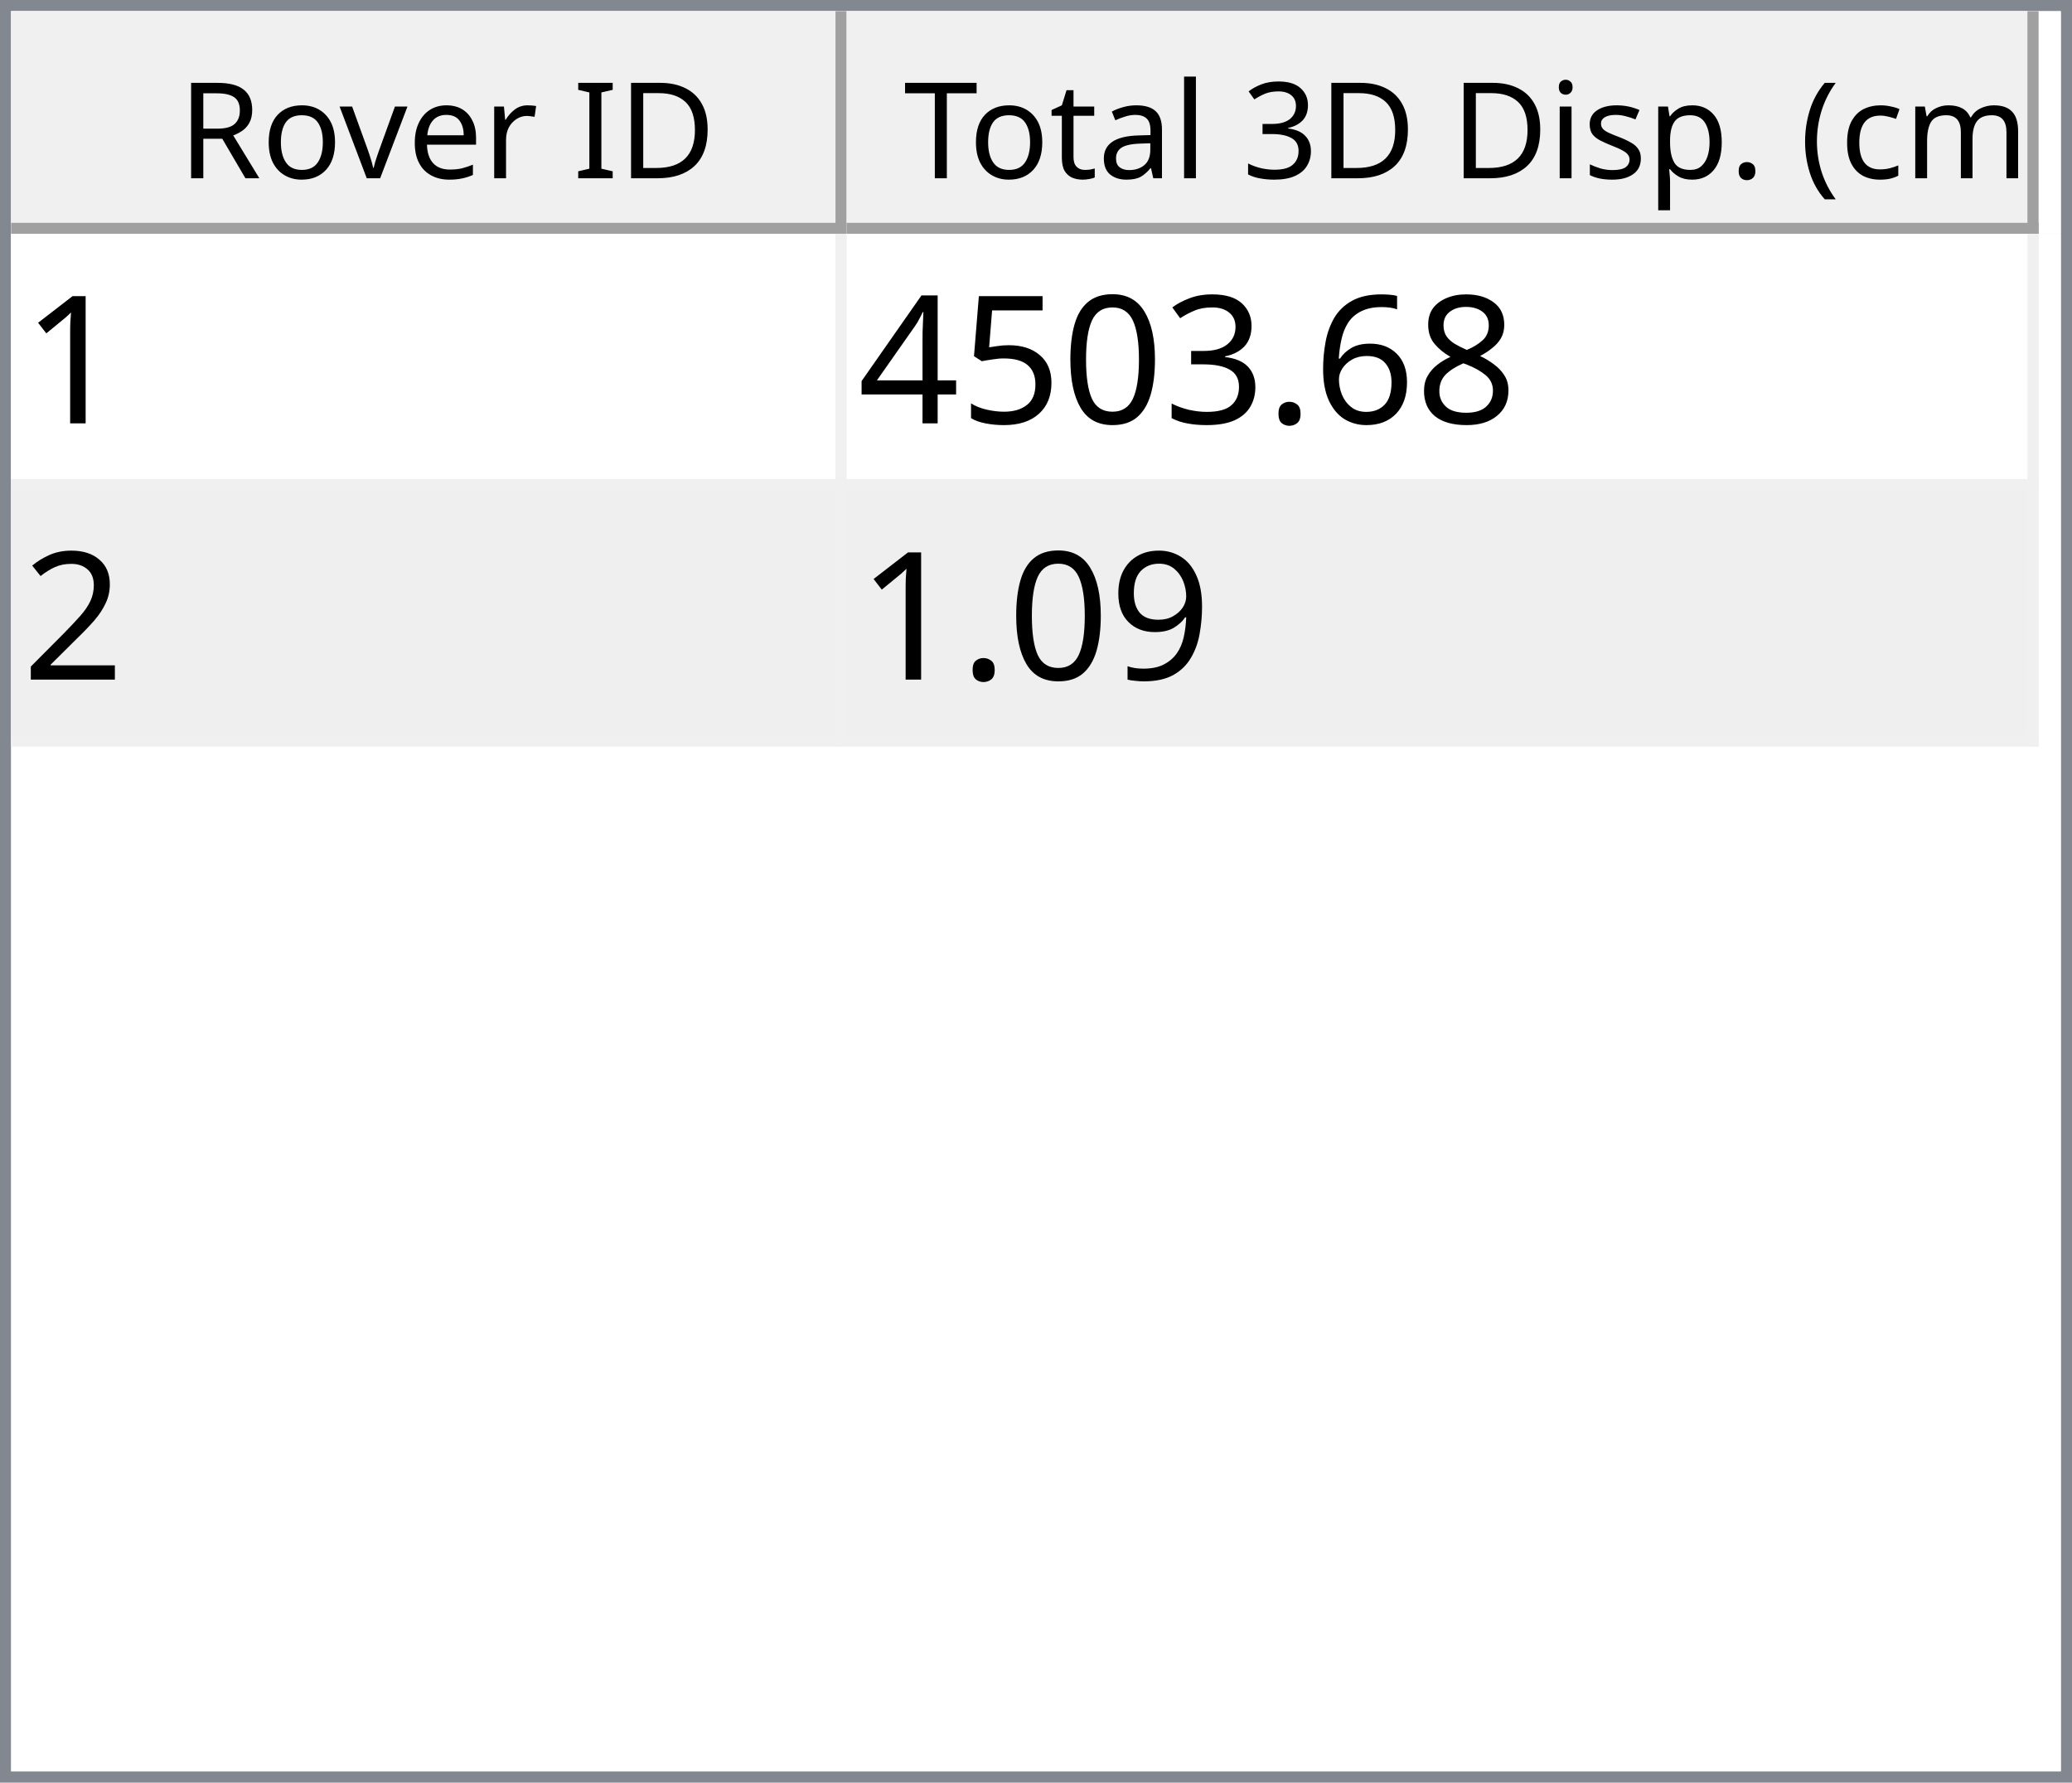
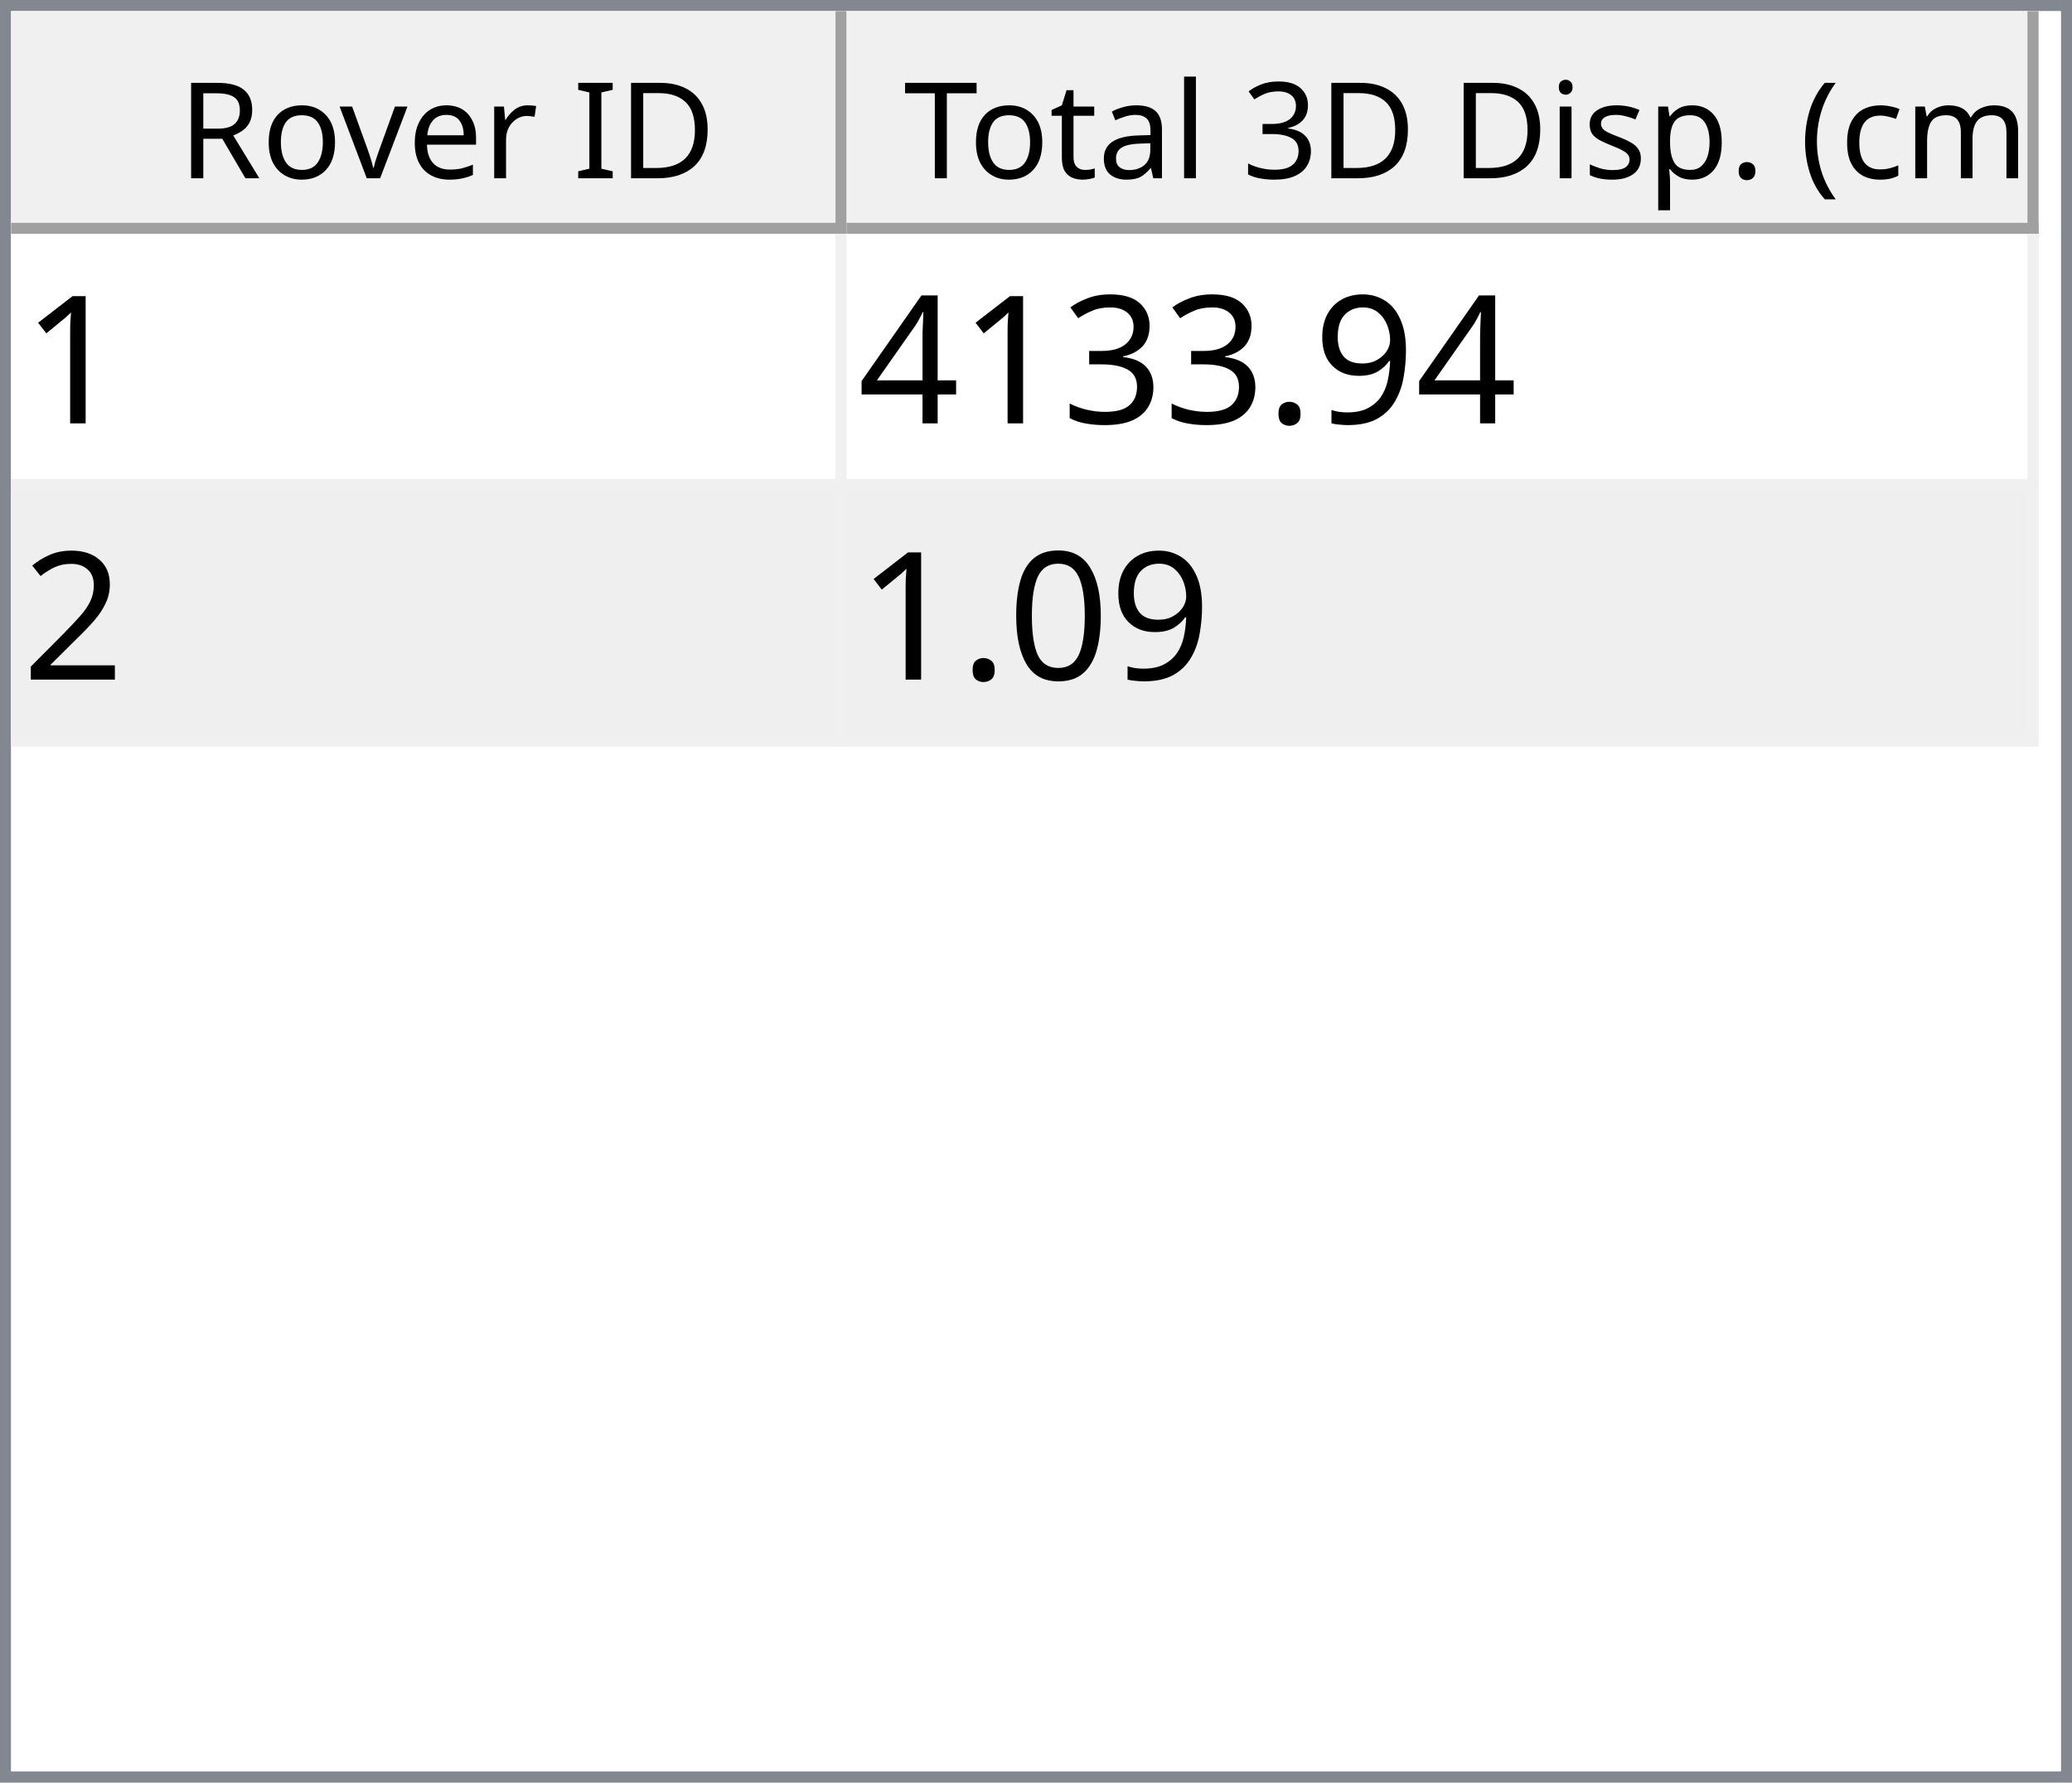
<svg xmlns="http://www.w3.org/2000/svg" style="fill-opacity:1; color-rendering:auto; color-interpolation:auto; text-rendering:auto; stroke:black; stroke-linecap:square; stroke-miterlimit:10; shape-rendering:auto; stroke-opacity:1; fill:black; stroke-dasharray:none; font-weight:normal; stroke-width:1; font-family:'Dialog'; font-style:normal; stroke-linejoin:miter; font-size:12px; stroke-dashoffset:0; image-rendering:auto;" width="186" height="160">
  <defs id="genericDefs" />
  <g>
    <defs id="defs1">
      <clipPath clipPathUnits="userSpaceOnUse" id="clipPath1">
        <path d="M0 0 L186 0 L186 160 L0 160 L0 0 Z" />
      </clipPath>
      <clipPath clipPathUnits="userSpaceOnUse" id="clipPath2">
        <path d="M0 0 L0 160 L186 160 L186 0 Z" />
      </clipPath>
      <clipPath clipPathUnits="userSpaceOnUse" id="clipPath3">
        <path d="M0 0 L0 20 L184 20 L184 0 Z" />
      </clipPath>
      <clipPath clipPathUnits="userSpaceOnUse" id="clipPath4">
        <path d="M0 0 L0 20 L75 20 L75 0 Z" />
      </clipPath>
      <clipPath clipPathUnits="userSpaceOnUse" id="clipPath5">
        <path d="M1 1 L1 19 L74 19 L74 1 Z" />
      </clipPath>
      <clipPath clipPathUnits="userSpaceOnUse" id="clipPath6">
        <path d="M0 0 L0 18 L73 18 L73 0 Z" />
      </clipPath>
      <clipPath clipPathUnits="userSpaceOnUse" id="clipPath7">
        <path d="M-0.5 -0.5 L-0.5 19.5 L74.5 19.5 L74.5 -0.5 Z" />
      </clipPath>
      <clipPath clipPathUnits="userSpaceOnUse" id="clipPath8">
        <path d="M0 0 L0 20 L107 20 L107 0 Z" />
      </clipPath>
      <clipPath clipPathUnits="userSpaceOnUse" id="clipPath9">
        <path d="M1 1 L1 19 L106 19 L106 1 Z" />
      </clipPath>
      <clipPath clipPathUnits="userSpaceOnUse" id="clipPath10">
        <path d="M0 0 L0 18 L105 18 L105 0 Z" />
      </clipPath>
      <clipPath clipPathUnits="userSpaceOnUse" id="clipPath11">
        <path d="M-0.5 -0.5 L-0.5 19.5 L106.5 19.5 L106.5 -0.5 Z" />
      </clipPath>
      <clipPath clipPathUnits="userSpaceOnUse" id="clipPath12">
        <path d="M0 0 L0 138 L184 138 L184 0 Z" />
      </clipPath>
      <clipPath clipPathUnits="userSpaceOnUse" id="clipPath13">
        <path d="M0 0 L0 46 L182 46 L182 0 Z" />
      </clipPath>
      <clipPath clipPathUnits="userSpaceOnUse" id="clipPath14">
        <path d="M-0.5 -0.5 L-0.5 45.5 L181.5 45.5 L181.5 -0.5 Z" />
      </clipPath>
      <clipPath clipPathUnits="userSpaceOnUse" id="clipPath15">
        <path d="M0 0 L0 22 L74 22 L74 0 Z" />
      </clipPath>
      <clipPath clipPathUnits="userSpaceOnUse" id="clipPath16">
        <path d="M0 0 L0 22 L106 22 L106 0 Z" />
      </clipPath>
      <font horiz-adv-x="64.551" id="font1">
        <font-face ascent="107.91" descent="25.098" units-per-em="100" style="font-style:normal; font-family:Segoe UI; font-weight:normal;" />
        <missing-glyph horiz-adv-x="64.551" d="M8.109 0 L8.109 68.266 L56.453 68.266 L56.453 0 L8.109 0 ZM15.328 7.234 L49.219 7.234 L49.219 61.031 L15.328 61.031 L15.328 7.234 Z" />
        <glyph unicode="D" horiz-adv-x="70.117" d="M9.188 0 L9.188 70.016 L28.516 70.016 Q65.531 70.016 65.531 35.891 Q65.531 19.672 55.25 9.836 Q44.969 0 27.734 0 L9.188 0 ZM17.391 62.594 L17.391 7.422 L27.828 7.422 Q41.609 7.422 49.273 14.797 Q56.938 22.172 56.938 35.688 Q56.938 62.594 28.328 62.594 L17.391 62.594 Z" />
        <glyph unicode="I" horiz-adv-x="26.611" d="M17.391 0 L9.188 0 L9.188 70.016 L17.391 70.016 L17.391 0 Z" />
        <glyph unicode=" " horiz-adv-x="27.393" d="" />
        <glyph unicode="r" horiz-adv-x="34.766" d="M34.188 41.891 Q32.078 43.5 28.125 43.5 Q23 43.5 19.555 38.672 Q16.109 33.844 16.109 25.484 L16.109 0 L8.109 0 L8.109 50 L16.109 50 L16.109 39.703 L16.312 39.703 Q18.016 44.969 21.531 47.922 Q25.047 50.875 29.391 50.875 Q32.516 50.875 34.188 50.203 L34.188 41.891 Z" />
        <glyph unicode="e" horiz-adv-x="52.295" d="M48.297 23 L12.984 23 Q13.188 14.656 17.484 10.109 Q21.781 5.562 29.297 5.562 Q37.75 5.562 44.828 11.141 L44.828 3.609 Q38.234 -1.172 27.391 -1.172 Q16.797 -1.172 10.742 5.641 Q4.688 12.453 4.688 24.812 Q4.688 36.469 11.305 43.82 Q17.922 51.172 27.734 51.172 Q37.547 51.172 42.922 44.828 Q48.297 38.484 48.297 27.203 L48.297 23 ZM40.094 29.781 Q40.047 36.719 36.75 40.578 Q33.453 44.438 27.594 44.438 Q21.922 44.438 17.969 40.383 Q14.016 36.328 13.094 29.781 L40.094 29.781 Z" />
        <glyph unicode="v" horiz-adv-x="47.9" d="M47.406 50 L27.484 0 L19.625 0 L0.688 50 L9.469 50 L22.172 13.672 Q23.578 9.672 23.922 6.688 L24.125 6.688 Q24.609 10.453 25.688 13.484 L38.969 50 L47.406 50 Z" />
        <glyph unicode="o" horiz-adv-x="58.594" d="M29 -1.172 Q17.922 -1.172 11.305 5.836 Q4.688 12.844 4.688 24.422 Q4.688 37.016 11.57 44.094 Q18.453 51.172 30.172 51.172 Q41.359 51.172 47.633 44.289 Q53.906 37.406 53.906 25.203 Q53.906 13.234 47.141 6.031 Q40.375 -1.172 29 -1.172 ZM29.594 44.438 Q21.875 44.438 17.383 39.188 Q12.891 33.938 12.891 24.703 Q12.891 15.828 17.43 10.695 Q21.969 5.562 29.594 5.562 Q37.359 5.562 41.531 10.594 Q45.703 15.625 45.703 24.906 Q45.703 34.281 41.531 39.359 Q37.359 44.438 29.594 44.438 Z" />
        <glyph unicode="R" horiz-adv-x="59.814" d="M59.375 0 L49.609 0 L37.891 19.625 Q36.281 22.359 34.766 24.289 Q33.25 26.219 31.664 27.438 Q30.078 28.656 28.25 29.219 Q26.422 29.781 24.125 29.781 L17.391 29.781 L17.391 0 L9.188 0 L9.188 70.016 L30.078 70.016 Q34.672 70.016 38.555 68.867 Q42.438 67.719 45.289 65.375 Q48.141 63.031 49.758 59.547 Q51.375 56.062 51.375 51.375 Q51.375 47.703 50.273 44.656 Q49.172 41.609 47.148 39.211 Q45.125 36.812 42.266 35.133 Q39.406 33.453 35.844 32.516 L35.844 32.328 Q37.594 31.547 38.891 30.547 Q40.188 29.547 41.359 28.18 Q42.531 26.812 43.68 25.078 Q44.828 23.344 46.234 21.047 L59.375 0 ZM17.391 62.594 L17.391 37.203 L28.516 37.203 Q31.594 37.203 34.203 38.133 Q36.812 39.062 38.719 40.797 Q40.625 42.531 41.703 45.047 Q42.781 47.562 42.781 50.688 Q42.781 56.297 39.141 59.445 Q35.5 62.594 28.609 62.594 L17.391 62.594 Z" />
        <glyph unicode=")" horiz-adv-x="30.176" d="M8.297 -15.922 L1.172 -15.922 Q16.406 2.344 16.406 26.812 Q16.406 51.469 1.078 70.016 L8.297 70.016 Q23.531 52.156 23.531 26.703 Q23.531 1.375 8.297 -15.922 Z" />
        <glyph unicode="m" horiz-adv-x="86.133" d="M79.109 0 L71.094 0 L71.094 28.719 Q71.094 37.016 68.531 40.727 Q65.969 44.438 59.906 44.438 Q54.781 44.438 51.195 39.75 Q47.609 35.062 47.609 28.516 L47.609 0 L39.594 0 L39.594 29.688 Q39.594 44.438 28.219 44.438 Q22.953 44.438 19.531 40.016 Q16.109 35.594 16.109 28.516 L16.109 0 L8.109 0 L8.109 50 L16.109 50 L16.109 42.094 L16.312 42.094 Q21.625 51.172 31.844 51.172 Q36.969 51.172 40.773 48.312 Q44.578 45.453 46 40.828 Q51.562 51.172 62.594 51.172 Q79.109 51.172 79.109 30.812 L79.109 0 Z" />
        <glyph unicode="c" horiz-adv-x="46.191" d="M42.188 2.297 Q36.422 -1.172 28.516 -1.172 Q17.828 -1.172 11.258 5.789 Q4.688 12.75 4.688 23.828 Q4.688 36.188 11.766 43.68 Q18.844 51.172 30.672 51.172 Q37.25 51.172 42.281 48.734 L42.281 40.531 Q36.719 44.438 30.375 44.438 Q22.703 44.438 17.797 38.945 Q12.891 33.453 12.891 24.516 Q12.891 15.719 17.508 10.641 Q22.125 5.562 29.891 5.562 Q36.422 5.562 42.188 9.906 L42.188 2.297 Z" />
        <glyph unicode="(" horiz-adv-x="30.176" d="M29.109 -15.922 L21.969 -15.922 Q6.844 1.375 6.844 26.703 Q6.844 52.156 21.969 70.016 L29.203 70.016 Q13.875 51.469 13.875 26.812 Q13.875 2.344 29.109 -15.922 Z" />
        <glyph unicode="." horiz-adv-x="21.68" d="M10.891 -1.078 Q8.641 -1.078 7.055 0.539 Q5.469 2.156 5.469 4.391 Q5.469 6.641 7.055 8.273 Q8.641 9.906 10.891 9.906 Q13.188 9.906 14.797 8.273 Q16.406 6.641 16.406 4.391 Q16.406 2.156 14.797 0.539 Q13.188 -1.078 10.891 -1.078 Z" />
        <glyph unicode="p" horiz-adv-x="58.789" d="M16.312 7.234 L16.109 7.234 L16.109 -23 L8.109 -23 L8.109 50 L16.109 50 L16.109 41.219 L16.312 41.219 Q22.219 51.172 33.594 51.172 Q43.266 51.172 48.688 44.461 Q54.109 37.75 54.109 26.469 Q54.109 13.922 48 6.375 Q41.891 -1.172 31.297 -1.172 Q21.578 -1.172 16.312 7.234 ZM16.109 27.391 L16.109 20.406 Q16.109 14.203 20.141 9.883 Q24.172 5.562 30.375 5.562 Q37.641 5.562 41.773 11.133 Q45.906 16.703 45.906 26.609 Q45.906 34.969 42.047 39.703 Q38.188 44.438 31.594 44.438 Q24.609 44.438 20.359 39.578 Q16.109 34.719 16.109 27.391 Z" />
        <glyph unicode="s" horiz-adv-x="42.432" d="M5.078 1.812 L5.078 10.406 Q11.625 5.562 19.484 5.562 Q30.031 5.562 30.031 12.594 Q30.031 14.594 29.125 15.992 Q28.219 17.391 26.68 18.461 Q25.141 19.531 23.07 20.383 Q21 21.234 18.609 22.172 Q15.281 23.484 12.766 24.828 Q10.25 26.172 8.57 27.859 Q6.891 29.547 6.031 31.695 Q5.172 33.844 5.172 36.719 Q5.172 40.234 6.789 42.945 Q8.406 45.656 11.086 47.484 Q13.766 49.312 17.211 50.242 Q20.656 51.172 24.312 51.172 Q30.812 51.172 35.938 48.922 L35.938 40.828 Q30.422 44.438 23.25 44.438 Q21 44.438 19.195 43.922 Q17.391 43.406 16.094 42.477 Q14.797 41.547 14.086 40.258 Q13.375 38.969 13.375 37.406 Q13.375 35.453 14.086 34.133 Q14.797 32.812 16.164 31.789 Q17.531 30.766 19.484 29.938 Q21.438 29.109 23.922 28.125 Q27.25 26.859 29.883 25.516 Q32.516 24.172 34.375 22.484 Q36.234 20.797 37.234 18.602 Q38.234 16.406 38.234 13.375 Q38.234 9.672 36.602 6.938 Q34.969 4.203 32.234 2.398 Q29.5 0.594 25.93 -0.289 Q22.359 -1.172 18.453 -1.172 Q10.75 -1.172 5.078 1.812 Z" />
        <glyph unicode="i" horiz-adv-x="24.219" d="M12.203 62.703 Q10.062 62.703 8.547 64.164 Q7.031 65.625 7.031 67.875 Q7.031 70.125 8.547 71.609 Q10.062 73.094 12.203 73.094 Q14.406 73.094 15.945 71.609 Q17.484 70.125 17.484 67.875 Q17.484 65.719 15.945 64.211 Q14.406 62.703 12.203 62.703 ZM16.109 0 L8.109 0 L8.109 50 L16.109 50 L16.109 0 Z" />
        <glyph unicode="3" horiz-adv-x="53.906" d="M46.531 19.828 Q46.531 15.094 44.75 11.211 Q42.969 7.328 39.719 4.57 Q36.469 1.812 31.93 0.297 Q27.391 -1.219 21.922 -1.219 Q11.922 -1.219 6 2.594 L6 11.188 Q13.094 5.609 22.219 5.609 Q25.875 5.609 28.828 6.539 Q31.781 7.469 33.906 9.227 Q36.031 10.984 37.18 13.477 Q38.328 15.969 38.328 19.094 Q38.328 32.812 18.797 32.812 L12.984 32.812 L12.984 39.594 L18.5 39.594 Q35.797 39.594 35.797 52.484 Q35.797 64.406 22.609 64.406 Q15.188 64.406 8.688 59.422 L8.688 67.188 Q15.375 71.188 24.609 71.188 Q29 71.188 32.57 69.969 Q36.141 68.75 38.68 66.555 Q41.219 64.359 42.609 61.281 Q44 58.203 44 54.5 Q44 40.672 30.031 36.719 L30.031 36.531 Q33.594 36.141 36.625 34.797 Q39.656 33.453 41.852 31.305 Q44.047 29.156 45.289 26.25 Q46.531 23.344 46.531 19.828 Z" />
        <glyph unicode="l" horiz-adv-x="24.219" d="M16.109 0 L8.109 0 L8.109 74.031 L16.109 74.031 L16.109 0 Z" />
        <glyph unicode="a" horiz-adv-x="50.879" d="M43.891 0 L35.891 0 L35.891 7.812 L35.688 7.812 Q30.469 -1.172 20.312 -1.172 Q12.844 -1.172 8.617 2.781 Q4.391 6.734 4.391 13.281 Q4.391 27.297 20.906 29.594 L35.891 31.688 Q35.891 44.438 25.594 44.438 Q16.547 44.438 9.281 38.281 L9.281 46.484 Q16.656 51.172 26.266 51.172 Q43.891 51.172 43.891 32.516 L43.891 0 ZM35.891 25.297 L23.828 23.641 Q18.266 22.859 15.43 20.875 Q12.594 18.891 12.594 13.875 Q12.594 10.203 15.211 7.883 Q17.828 5.562 22.172 5.562 Q28.125 5.562 32.008 9.742 Q35.891 13.922 35.891 20.312 L35.891 25.297 Z" />
        <glyph unicode="t" horiz-adv-x="33.887" d="M31.297 0.484 Q28.469 -1.078 23.828 -1.078 Q10.688 -1.078 10.688 13.578 L10.688 43.172 L2.094 43.172 L2.094 50 L10.688 50 L10.688 62.203 L18.703 64.797 L18.703 50 L31.297 50 L31.297 43.172 L18.703 43.172 L18.703 14.984 Q18.703 9.969 20.414 7.82 Q22.125 5.672 26.078 5.672 Q29.109 5.672 31.297 7.328 L31.297 0.484 Z" />
        <glyph unicode="T" horiz-adv-x="52.393" d="M50.594 62.594 L30.375 62.594 L30.375 0 L22.172 0 L22.172 62.594 L2 62.594 L2 70.016 L50.594 70.016 L50.594 62.594 Z" />
      </font>
      <font horiz-adv-x="75.0" id="font2">
        <font-face ascent="100.537" descent="21.973" units-per-em="100" style="font-style:normal; font-family:sans-serif; font-weight:normal;" />
        <missing-glyph horiz-adv-x="75.0" d="M12.5 0 L12.5 62.5 L62.5 62.5 L62.5 0 L12.5 0 ZM14.062 1.562 L60.938 1.562 L60.938 60.938 L14.062 60.938 L14.062 1.562 Z" />
        <glyph unicode="1" horiz-adv-x="55.615" d="M37.25 0 L28.469 0 L28.469 56 Q25.297 52.984 20.141 49.953 Q14.984 46.922 10.891 45.406 L10.891 53.906 Q18.266 57.375 23.781 62.305 Q29.297 67.234 31.594 71.875 L37.25 71.875 L37.25 0 Z" />
-         <glyph unicode="8" horiz-adv-x="55.615" d="M17.672 38.812 Q12.203 40.828 9.57 44.539 Q6.938 48.25 6.938 53.422 Q6.938 61.234 12.555 66.555 Q18.172 71.875 27.484 71.875 Q36.859 71.875 42.578 66.43 Q48.297 60.984 48.297 53.172 Q48.297 48.188 45.68 44.508 Q43.062 40.828 37.75 38.812 Q44.344 36.672 47.781 31.883 Q51.219 27.094 51.219 20.453 Q51.219 11.281 44.727 5.031 Q38.234 -1.219 27.641 -1.219 Q17.047 -1.219 10.547 5.055 Q4.047 11.328 4.047 20.703 Q4.047 27.688 7.594 32.398 Q11.141 37.109 17.672 38.812 ZM15.922 53.719 Q15.922 48.641 19.195 45.414 Q22.469 42.188 27.688 42.188 Q32.766 42.188 36.016 45.383 Q39.266 48.578 39.266 53.219 Q39.266 58.062 35.914 61.359 Q32.562 64.656 27.594 64.656 Q22.562 64.656 19.242 61.43 Q15.922 58.203 15.922 53.719 ZM13.094 20.656 Q13.094 16.891 14.875 13.375 Q16.656 9.859 20.172 7.93 Q23.688 6 27.734 6 Q34.031 6 38.133 10.055 Q42.234 14.109 42.234 20.359 Q42.234 26.703 38.016 30.859 Q33.797 35.016 27.438 35.016 Q21.234 35.016 17.164 30.914 Q13.094 26.812 13.094 20.656 Z" />
-         <glyph unicode="6" horiz-adv-x="55.615" d="M49.75 54.047 L41.016 53.375 Q39.844 58.547 37.703 60.891 Q34.125 64.656 28.906 64.656 Q24.703 64.656 21.531 62.312 Q17.391 59.281 14.992 53.469 Q12.594 47.656 12.5 36.922 Q15.672 41.75 20.266 44.094 Q24.859 46.438 29.891 46.438 Q38.672 46.438 44.852 39.969 Q51.031 33.5 51.031 23.25 Q51.031 16.5 48.125 10.719 Q45.219 4.938 40.141 1.859 Q35.062 -1.219 28.609 -1.219 Q17.625 -1.219 10.695 6.859 Q3.766 14.938 3.766 33.5 Q3.766 54.25 11.422 63.672 Q18.109 71.875 29.438 71.875 Q37.891 71.875 43.289 67.141 Q48.688 62.406 49.75 54.047 ZM13.875 23.188 Q13.875 18.656 15.797 14.508 Q17.719 10.359 21.188 8.18 Q24.656 6 28.469 6 Q34.031 6 38.039 10.492 Q42.047 14.984 42.047 22.703 Q42.047 30.125 38.086 34.398 Q34.125 38.672 28.125 38.672 Q22.172 38.672 18.023 34.398 Q13.875 30.125 13.875 23.188 Z" />
+         <glyph unicode="9" horiz-adv-x="55.615" d="M5.469 16.547 L13.922 17.328 Q14.984 11.375 18.016 8.688 Q21.047 6 25.781 6 Q29.828 6 32.883 7.859 Q35.938 9.719 37.891 12.82 Q39.844 15.922 41.164 21.195 Q42.484 26.469 42.484 31.938 Q42.484 32.516 42.438 33.688 Q39.797 29.5 35.234 26.883 Q30.672 24.266 25.344 24.266 Q16.453 24.266 10.305 30.711 Q4.156 37.156 4.156 47.703 Q4.156 58.594 10.578 65.234 Q17 71.875 26.656 71.875 Q33.641 71.875 39.43 68.117 Q45.219 64.359 48.219 57.398 Q51.219 50.438 51.219 37.25 Q51.219 23.531 48.242 15.406 Q45.266 7.281 39.383 3.031 Q33.5 -1.219 25.594 -1.219 Q17.188 -1.219 11.867 3.445 Q6.547 8.109 5.469 16.547 ZM41.453 48.141 Q41.453 55.719 37.43 60.156 Q33.406 64.594 27.734 64.594 Q21.875 64.594 17.531 59.812 Q13.188 55.031 13.188 47.406 Q13.188 40.578 17.312 36.305 Q21.438 32.031 27.484 32.031 Q33.594 32.031 37.523 36.305 Q41.453 40.578 41.453 48.141 Z" />
        <glyph unicode="." horiz-adv-x="27.783" d="M9.078 0 L9.078 10.016 L19.094 10.016 L19.094 0 L9.078 0 Z" />
        <glyph unicode="3" horiz-adv-x="55.615" d="M4.203 18.891 L12.984 20.062 Q14.5 12.594 18.141 9.297 Q21.781 6 27 6 Q33.203 6 37.477 10.297 Q41.75 14.594 41.75 20.953 Q41.75 27 37.797 30.93 Q33.844 34.859 27.734 34.859 Q25.25 34.859 21.531 33.891 L22.516 41.609 Q23.391 41.5 23.922 41.5 Q29.547 41.5 34.039 44.43 Q38.531 47.359 38.531 53.469 Q38.531 58.297 35.258 61.477 Q31.984 64.656 26.812 64.656 Q21.688 64.656 18.266 61.43 Q14.844 58.203 13.875 51.766 L5.078 53.328 Q6.688 62.156 12.398 67.016 Q18.109 71.875 26.609 71.875 Q32.469 71.875 37.398 69.359 Q42.328 66.844 44.945 62.5 Q47.562 58.156 47.562 53.266 Q47.562 48.641 45.07 44.828 Q42.578 41.016 37.703 38.766 Q44.047 37.312 47.562 32.695 Q51.078 28.078 51.078 21.141 Q51.078 11.766 44.242 5.25 Q37.406 -1.266 26.953 -1.266 Q17.531 -1.266 11.305 4.352 Q5.078 9.969 4.203 18.891 Z" />
-         <glyph unicode="0" horiz-adv-x="55.615" d="M4.156 35.297 Q4.156 48 6.766 55.742 Q9.375 63.484 14.523 67.68 Q19.672 71.875 27.484 71.875 Q33.25 71.875 37.594 69.555 Q41.938 67.234 44.773 62.867 Q47.609 58.5 49.219 52.227 Q50.828 45.953 50.828 35.297 Q50.828 22.703 48.242 14.969 Q45.656 7.234 40.508 3.008 Q35.359 -1.219 27.484 -1.219 Q17.141 -1.219 11.234 6.203 Q4.156 15.141 4.156 35.297 ZM13.188 35.297 Q13.188 17.672 17.312 11.836 Q21.438 6 27.484 6 Q33.547 6 37.672 11.859 Q41.797 17.719 41.797 35.297 Q41.797 52.984 37.672 58.789 Q33.547 64.594 27.391 64.594 Q21.344 64.594 17.719 59.469 Q13.188 52.938 13.188 35.297 Z" />
-         <glyph unicode="5" horiz-adv-x="55.615" d="M4.156 18.75 L13.375 19.531 Q14.406 12.797 18.141 9.398 Q21.875 6 27.156 6 Q33.5 6 37.891 10.789 Q42.281 15.578 42.281 23.484 Q42.281 31 38.062 35.352 Q33.844 39.703 27 39.703 Q22.75 39.703 19.336 37.773 Q15.922 35.844 13.969 32.766 L5.719 33.844 L12.641 70.609 L48.25 70.609 L48.25 62.203 L19.672 62.203 L15.828 42.969 Q22.266 47.469 29.344 47.469 Q38.719 47.469 45.164 40.969 Q51.609 34.469 51.609 24.266 Q51.609 14.547 45.953 7.469 Q39.062 -1.219 27.156 -1.219 Q17.391 -1.219 11.211 4.25 Q5.031 9.719 4.156 18.75 Z" />
        <glyph unicode="4" horiz-adv-x="55.615" d="M32.328 0 L32.328 17.141 L1.266 17.141 L1.266 25.203 L33.938 71.578 L41.109 71.578 L41.109 25.203 L50.781 25.203 L50.781 17.141 L41.109 17.141 L41.109 0 L32.328 0 ZM32.328 25.203 L32.328 57.469 L9.906 25.203 L32.328 25.203 Z" />
        <glyph unicode="2" horiz-adv-x="55.615" d="M50.344 8.453 L50.344 0 L3.031 0 Q2.938 3.172 4.047 6.109 Q5.859 10.938 9.836 15.625 Q13.812 20.312 21.344 26.469 Q33.016 36.031 37.117 41.625 Q41.219 47.219 41.219 52.203 Q41.219 57.422 37.477 61.008 Q33.734 64.594 27.734 64.594 Q21.391 64.594 17.578 60.789 Q13.766 56.984 13.719 50.25 L4.688 51.172 Q5.609 61.281 11.664 66.578 Q17.719 71.875 27.938 71.875 Q38.234 71.875 44.242 66.164 Q50.25 60.453 50.25 52 Q50.25 47.703 48.492 43.555 Q46.734 39.406 42.656 34.812 Q38.578 30.219 29.109 22.219 Q21.188 15.578 18.945 13.211 Q16.703 10.844 15.234 8.453 L50.344 8.453 Z" />
-         <glyph unicode="9" horiz-adv-x="55.615" d="M5.469 16.547 L13.922 17.328 Q14.984 11.375 18.016 8.688 Q21.047 6 25.781 6 Q29.828 6 32.883 7.859 Q35.938 9.719 37.891 12.82 Q39.844 15.922 41.164 21.195 Q42.484 26.469 42.484 31.938 Q42.484 32.516 42.438 33.688 Q39.797 29.5 35.234 26.883 Q30.672 24.266 25.344 24.266 Q16.453 24.266 10.305 30.711 Q4.156 37.156 4.156 47.703 Q4.156 58.594 10.578 65.234 Q17 71.875 26.656 71.875 Q33.641 71.875 39.43 68.117 Q45.219 64.359 48.219 57.398 Q51.219 50.438 51.219 37.25 Q51.219 23.531 48.242 15.406 Q45.266 7.281 39.383 3.031 Q33.5 -1.219 25.594 -1.219 Q17.188 -1.219 11.867 3.445 Q6.547 8.109 5.469 16.547 ZM41.453 48.141 Q41.453 55.719 37.43 60.156 Q33.406 64.594 27.734 64.594 Q21.875 64.594 17.531 59.812 Q13.188 55.031 13.188 47.406 Q13.188 40.578 17.312 36.305 Q21.438 32.031 27.484 32.031 Q33.594 32.031 37.523 36.305 Q41.453 40.578 41.453 48.141 Z" />
+         <glyph unicode="0" horiz-adv-x="55.615" d="M4.156 35.297 Q4.156 48 6.766 55.742 Q9.375 63.484 14.523 67.68 Q19.672 71.875 27.484 71.875 Q33.25 71.875 37.594 69.555 Q41.938 67.234 44.773 62.867 Q47.609 58.5 49.219 52.227 Q50.828 45.953 50.828 35.297 Q50.828 22.703 48.242 14.969 Q45.656 7.234 40.508 3.008 Q35.359 -1.219 27.484 -1.219 Q17.141 -1.219 11.234 6.203 Q4.156 15.141 4.156 35.297 ZM13.188 35.297 Q13.188 17.672 17.312 11.836 Q21.438 6 27.484 6 Q33.547 6 37.672 11.859 Q41.797 17.719 41.797 35.297 Q41.797 52.984 37.672 58.789 Q33.547 64.594 27.391 64.594 Q21.344 64.594 17.719 59.469 Q13.188 52.938 13.188 35.297 Z" />
      </font>
    </defs>
    <g style="fill:white; stroke:white;">
      <rect x="0" y="0" width="186" style="clip-path:url(#clipPath1); stroke:none;" height="160" />
    </g>
    <g style="fill:white; text-rendering:optimizeSpeed; color-rendering:optimizeSpeed; image-rendering:optimizeSpeed; shape-rendering:crispEdges; stroke:white; color-interpolation:sRGB;">
      <rect x="0" width="186" height="160" y="0" style="stroke:none;" />
      <path style="stroke:none;" d="M0 160 L186 160 L186 0 L0 0 Z" />
    </g>
    <g style="fill:rgb(240,240,240); font-family:'Segoe UI'; stroke:rgb(240,240,240);">
      <rect x="0" y="0" width="186" style="clip-path:url(#clipPath2); stroke:none;" height="160" />
    </g>
    <g style="fill:rgb(130,135,144); font-family:'Segoe UI'; stroke:rgb(130,135,144);">
      <path d="M0 0 L186 0 L186 160 L0 160 L0 0 ZM1 1 L185 1 L185 159 L1 159 L1 1 Z" style="fill-rule:evenodd; clip-path:url(#clipPath2); stroke:none;" />
    </g>
    <g style="fill:white; font-family:'Segoe UI'; stroke:white;" transform="translate(1,1)">
      <rect x="0" y="0" width="184" style="clip-path:url(#clipPath3); stroke:none;" height="20" />
    </g>
    <g style="fill:rgb(240,240,240); font-family:'Segoe UI'; stroke:rgb(240,240,240);" transform="translate(1,1)">
      <rect x="0" y="0" width="75" style="clip-path:url(#clipPath4); stroke:none;" height="20" />
    </g>
    <g style="font-family:'Segoe UI';" transform="translate(2,2)">
      <text x="14" xml:space="preserve" y="14" style="clip-path:url(#clipPath6); stroke:none;">Rover ID</text>
    </g>
    <g style="fill:rgb(160,160,160); font-family:'Segoe UI'; stroke:rgb(160,160,160); stroke-linejoin:bevel;" transform="translate(1.5,1.5)">
      <line x1="74" x2="74" y1="0" style="fill:none; clip-path:url(#clipPath7);" y2="19" />
    </g>
    <g style="fill:rgb(160,160,160); font-family:'Segoe UI'; stroke:rgb(160,160,160); stroke-linejoin:bevel;" transform="matrix(1,0,0,1,1,1) translate(0.5,0.5)">
      <line x1="0" x2="74" y1="19" style="fill:none; clip-path:url(#clipPath7);" y2="19" />
    </g>
    <g style="fill:rgb(240,240,240); font-family:'Segoe UI'; stroke:rgb(240,240,240);" transform="translate(76,1)">
      <rect x="0" y="0" width="107" style="clip-path:url(#clipPath8); stroke:none;" height="20" />
    </g>
    <g style="font-family:'Segoe UI';" transform="translate(77,2)">
      <text x="1" xml:space="preserve" y="14" style="clip-path:url(#clipPath10); stroke:none;"> Total 3D Disp. (cm)</text>
    </g>
    <g style="fill:rgb(160,160,160); font-family:'Segoe UI'; stroke:rgb(160,160,160); stroke-linejoin:bevel;" transform="translate(76.5,1.5)">
      <line x1="106" x2="106" y1="0" style="fill:none; clip-path:url(#clipPath11);" y2="19" />
    </g>
    <g style="fill:rgb(160,160,160); font-family:'Segoe UI'; stroke:rgb(160,160,160); stroke-linejoin:bevel;" transform="matrix(1,0,0,1,76,1) translate(0.5,0.5)">
      <line x1="0" x2="106" y1="19" style="fill:none; clip-path:url(#clipPath11);" y2="19" />
    </g>
    <g style="fill:white; font-family:'Segoe UI'; stroke:white;" transform="translate(1,21)">
      <rect x="0" y="0" width="184" style="clip-path:url(#clipPath12); stroke:none;" height="138" />
    </g>
    <g style="fill:rgb(240,240,240); font-size:16px; font-family:sans-serif; stroke:rgb(240,240,240);" transform="translate(1,21)">
      <rect x="0" y="0" width="182" style="clip-path:url(#clipPath13); stroke:none;" height="46" />
      <line transform="translate(0.5,0.5)" x1="0" x2="181" y1="22" style="clip-path:url(#clipPath14); fill:none; stroke-linejoin:bevel;" y2="22" />
    </g>
    <g transform="matrix(1,0,0,1,1,21) translate(0.5,0.5)" style="fill:rgb(240,240,240); font-size:16px; font-family:sans-serif; stroke:rgb(240,240,240); stroke-linejoin:bevel;">
      <line x1="0" x2="181" y1="45" style="fill:none; clip-path:url(#clipPath14);" y2="45" />
    </g>
    <g transform="matrix(1,0,0,1,1,21) translate(0.5,0.5)" style="fill:rgb(240,240,240); font-size:16px; font-family:sans-serif; stroke:rgb(240,240,240); stroke-linejoin:bevel;">
      <line x1="74" x2="74" y1="0" style="fill:none; clip-path:url(#clipPath14);" y2="45" />
    </g>
    <g transform="matrix(1,0,0,1,1,21) translate(0.5,0.5)" style="fill:rgb(240,240,240); font-size:16px; font-family:sans-serif; stroke:rgb(240,240,240); stroke-linejoin:bevel;">
      <line x1="181" x2="181" y1="0" style="fill:none; clip-path:url(#clipPath14);" y2="45" />
    </g>
    <g style="fill:white; font-size:16px; font-family:sans-serif; stroke:white;" transform="matrix(1,0,0,1,1,21)">
      <rect x="0" y="0" width="74" style="clip-path:url(#clipPath15); stroke:none;" height="22" />
      <text x="1" y="17" style="fill:black; clip-path:url(#clipPath15); stroke:none;" xml:space="preserve">1</text>
    </g>
    <g style="fill:white; font-size:16px; font-family:sans-serif; stroke:white;" transform="matrix(1,0,0,1,1,21) translate(75,0)">
      <rect x="0" y="0" width="106" style="clip-path:url(#clipPath16); stroke:none;" height="22" />
-       <text x="1" y="17" style="fill:black; clip-path:url(#clipPath16); stroke:none;" xml:space="preserve">4503.68</text>
+       <text x="1" y="17" style="fill:black; clip-path:url(#clipPath16); stroke:none;" xml:space="preserve">4133.94</text>
    </g>
    <g style="fill:rgb(239,239,239); font-size:16px; font-family:sans-serif; stroke:rgb(239,239,239);" transform="matrix(1,0,0,1,1,21) translate(0,23)">
      <rect x="0" y="0" width="74" style="clip-path:url(#clipPath15); stroke:none;" height="22" />
      <text x="1" y="17" style="fill:black; clip-path:url(#clipPath15); stroke:none;" xml:space="preserve">2</text>
    </g>
    <g style="fill:rgb(239,239,239); font-size:16px; font-family:sans-serif; stroke:rgb(239,239,239);" transform="matrix(1,0,0,1,1,21) translate(75,23)">
      <rect x="0" y="0" width="106" style="clip-path:url(#clipPath16); stroke:none;" height="22" />
      <text x="1" y="17" style="fill:black; clip-path:url(#clipPath16); stroke:none;" xml:space="preserve">1.09</text>
    </g>
  </g>
</svg>
